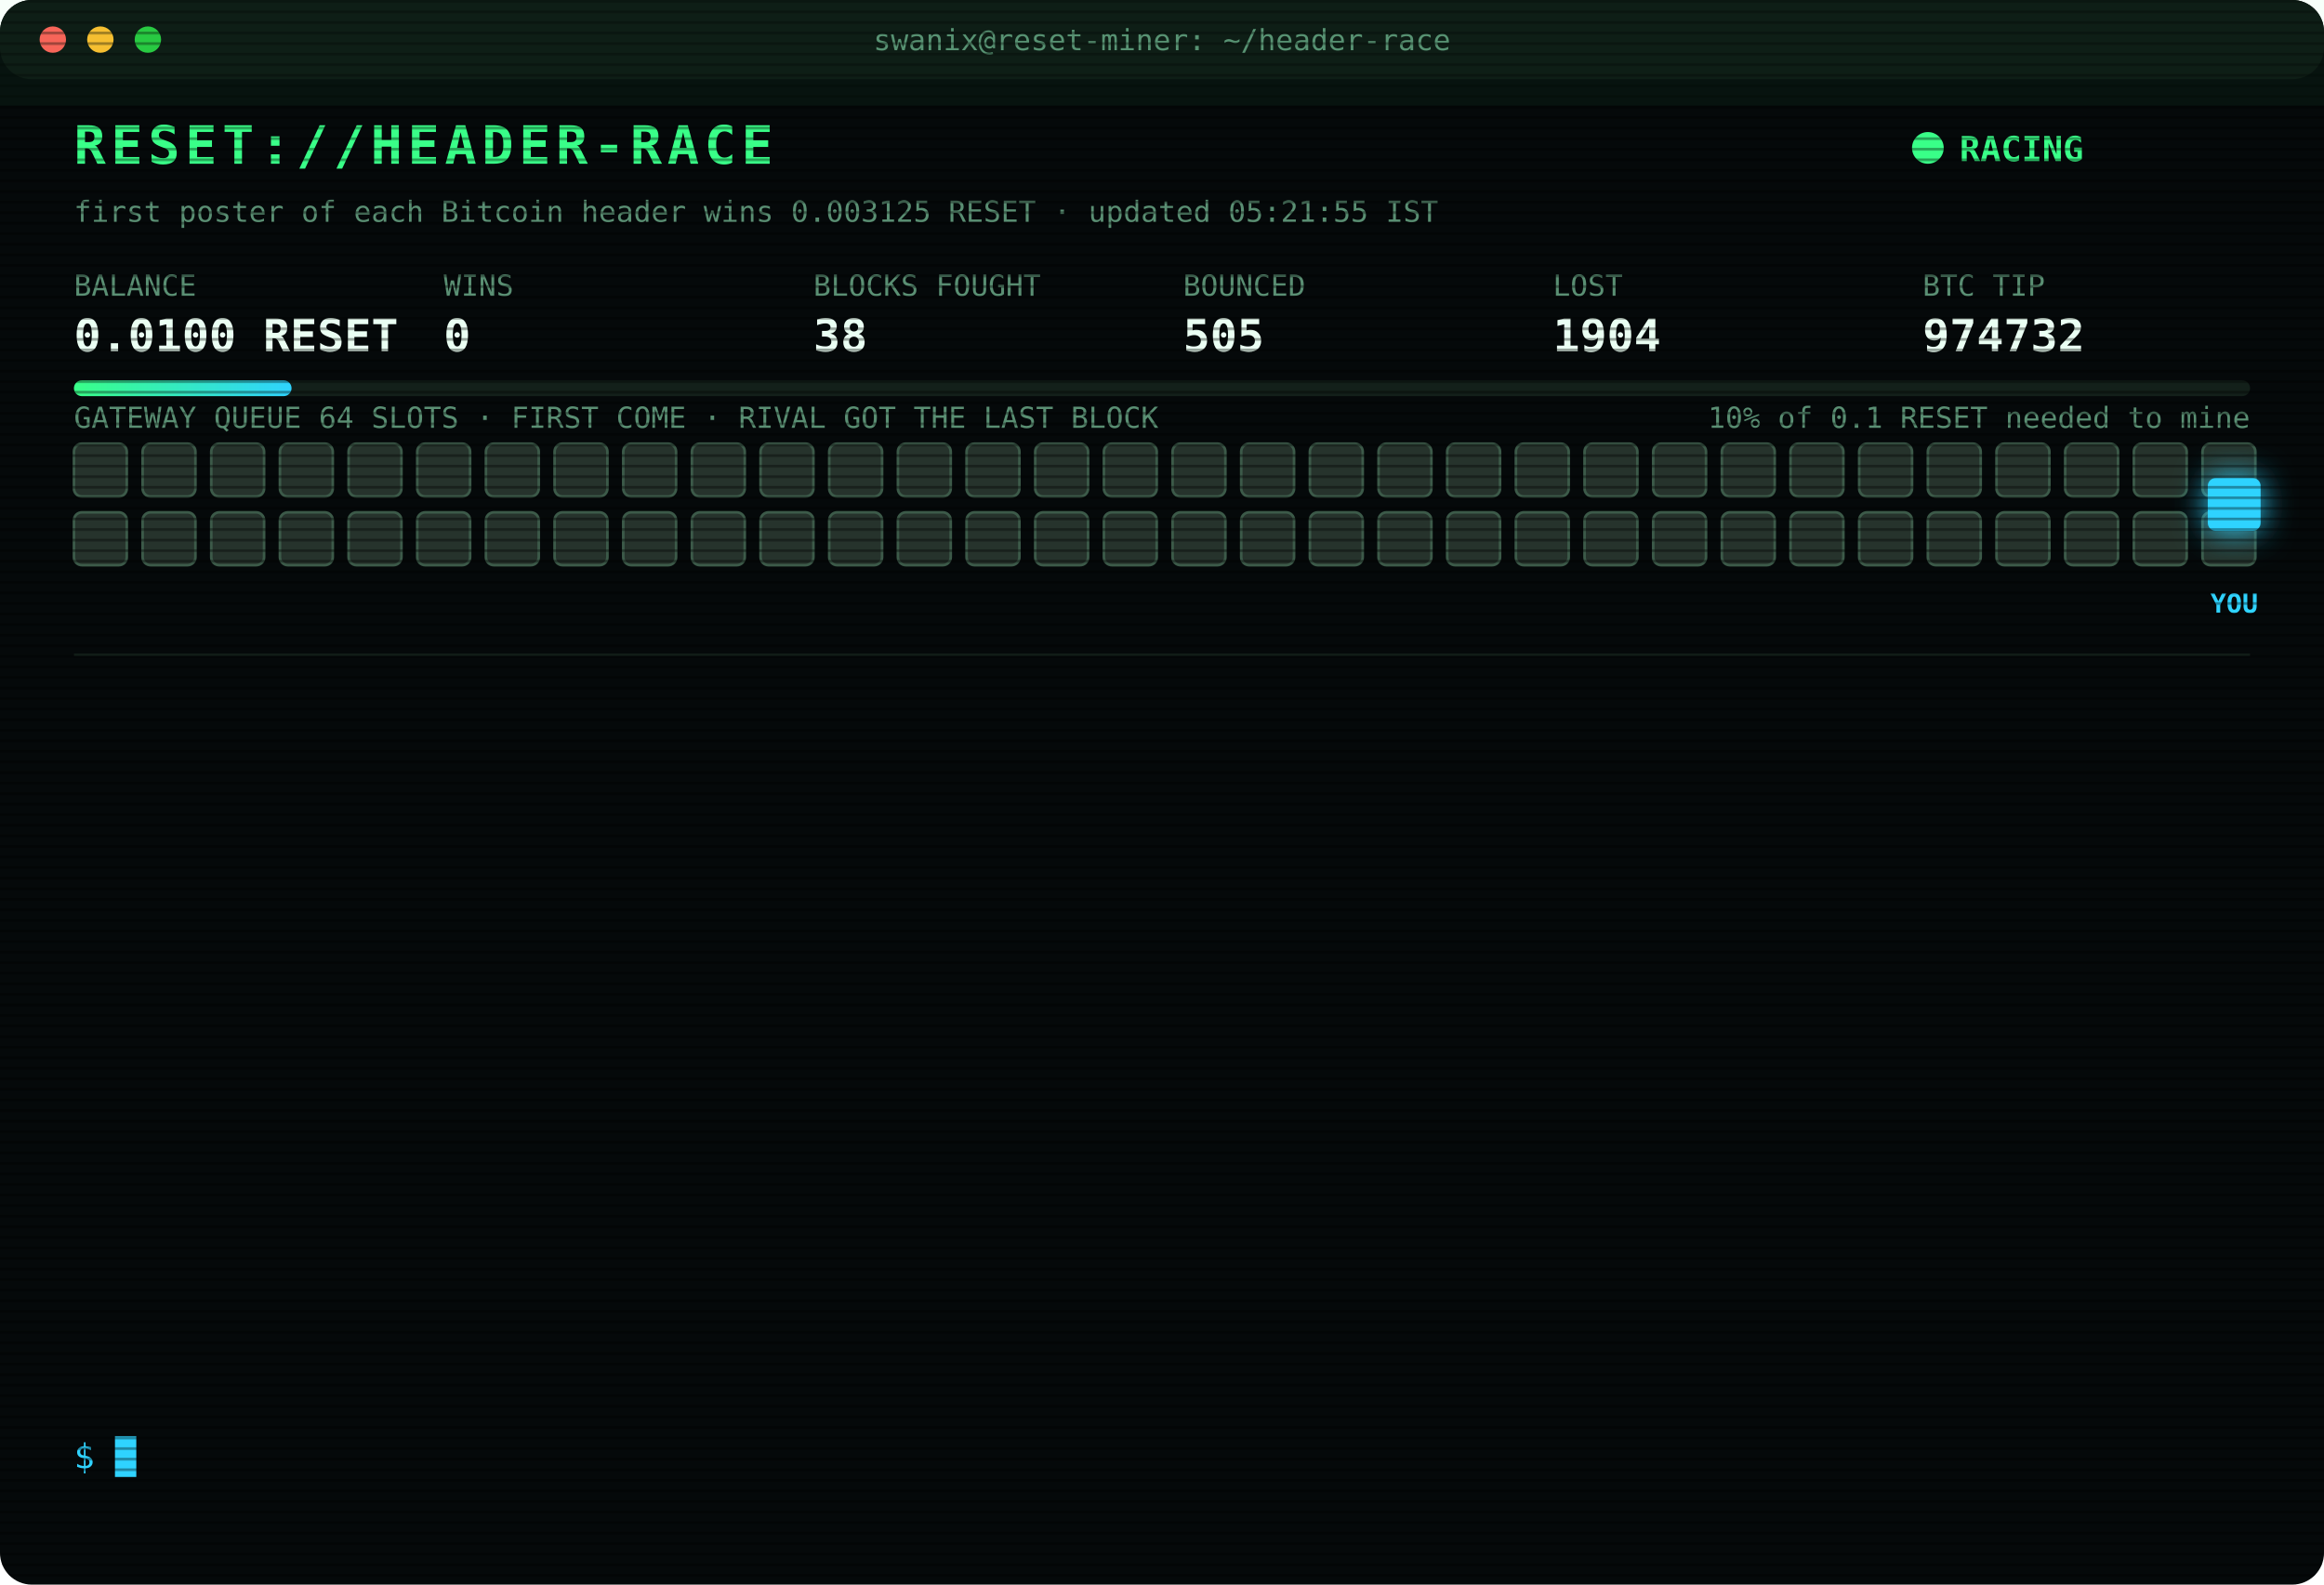
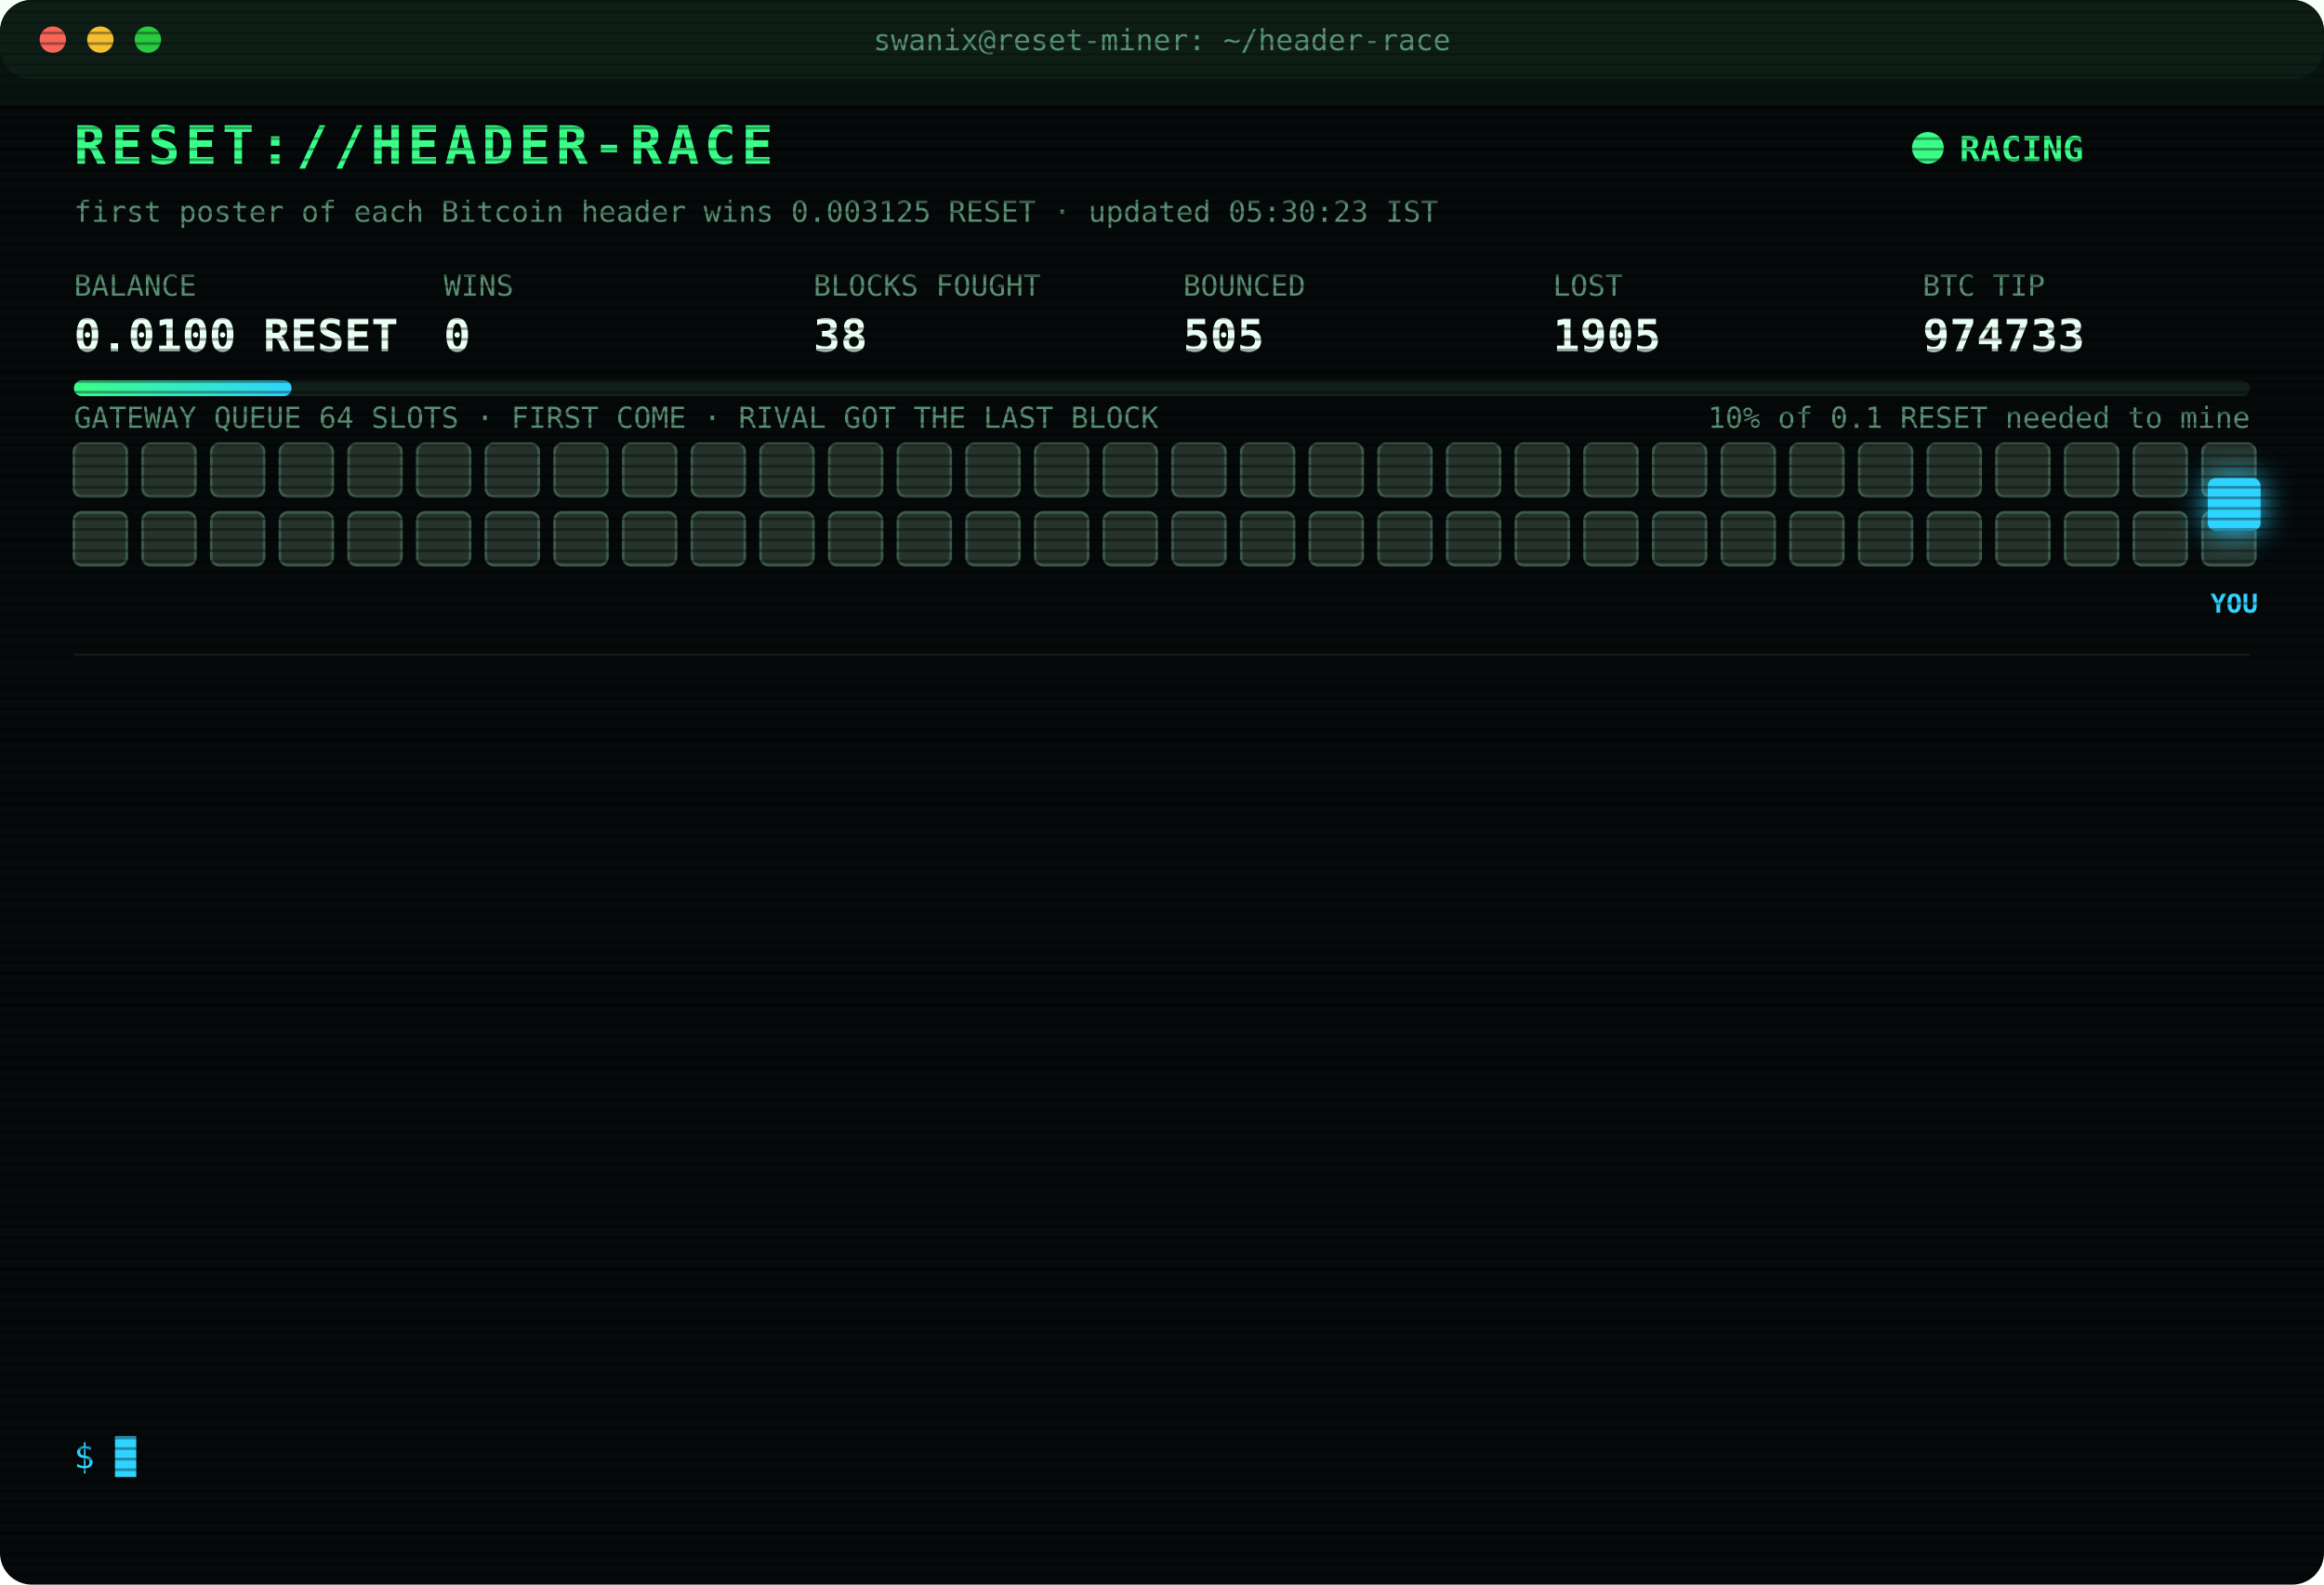
<svg xmlns="http://www.w3.org/2000/svg" width="880" height="600" viewBox="0 0 880 600" font-family="ui-monospace,SFMono-Regular,Menlo,Consolas,monospace">
  <style>
text{font-size:13px;fill:#7CFFB2}
.title{font-size:20px;font-weight:700;fill:#39FF88;letter-spacing:2px;animation:glitch 3s infinite steps(1)}
.sub{fill:#2fd3ff}.k{fill:#5a8f73;font-size:11px}.v{font-size:17px;font-weight:700;fill:#eafff3}
.ts{fill:#3f6b56}.boot{fill:#2fd3ff}.dim{fill:#5a8f73}.bad{fill:#ff4d6d}.warn{fill:#ffd23f}.mag{fill:#ff5cf0}.win{fill:#39FF88;font-weight:700}
.tag{font-size:10px;fill:#2fd3ff;font-weight:700}
.rival{fill:#26332c;stroke:#3c5a49;animation:jam 1.2s infinite alternate}
.idle{fill:#141c18;stroke:#22302a;animation:breathe 4s infinite}
.me{fill:#2fd3ff;filter:drop-shadow(0 0 6px #2fd3ff)}
.hover{animation:nudge 1.1s infinite ease-in-out}.bounce{animation:kick 1.4s infinite}
.ln{opacity:0;animation:in .4s forwards}
.cur{animation:blink 1s infinite steps(1)}
.scan{animation:scan 6s infinite linear}
.led{animation:blink 1.4s infinite}
@keyframes in{from{opacity:0;transform:translateX(-6px)}to{opacity:1;transform:none}}
@keyframes blink{50%{opacity:0}}
@keyframes jam{to{fill:#33463b}}
@keyframes breathe{50%{opacity:.4}}
@keyframes nudge{50%{transform:translateX(-10px)}}
@keyframes kick{0%,100%{transform:none}30%{transform:translateX(-14px)}55%{transform:translateX(10px) translateY(-6px)}}
@keyframes glitch{0%,92%{transform:none}93%{transform:translateX(2px);fill:#ff4d6d}95%{transform:translateX(-2px);fill:#2fd3ff}97%{transform:none}}
@keyframes scan{from{transform:translateY(-40px)}to{transform:translateY(600px)}}
</style>
  <defs>
    <pattern id="sl" width="4" height="4" patternUnits="userSpaceOnUse">
      <rect width="4" height="1" fill="#000" opacity=".35" />
    </pattern>
    <linearGradient id="bar">
      <stop offset="0" stop-color="#39FF88" />
      <stop offset="1" stop-color="#2fd3ff" />
    </linearGradient>
  </defs>
  <rect width="880" height="600" rx="12" fill="#05090a" />
  <rect width="880" height="30" rx="12" fill="#0d1512" />
  <circle cx="20" cy="15" r="5" fill="#ff5f57" />
  <circle cx="38" cy="15" r="5" fill="#febc2e" />
  <circle cx="56" cy="15" r="5" fill="#28c840" />
  <text x="440" y="19" text-anchor="middle" class="k">swanix@reset-miner: ~/header-race</text>
  <text x="28" y="62" class="title">RESET://HEADER-RACE</text>
  <circle class="led" cx="730" cy="56" r="6" fill="#39FF88" />
  <text x="742" y="61" class="win">RACING</text>
-   <text x="28" y="84" class="k">first poster of each Bitcoin header wins 0.003125 RESET · updated 05:21:55 IST</text>
+   <text x="28" y="84" class="k">first poster of each Bitcoin header wins 0.003125 RESET · updated 05:30:23 IST</text>
  <text x="28" y="112" class="k">BALANCE</text>
  <text x="28" y="133" class="v">0.0100 RESET</text>
  <text x="168" y="112" class="k">WINS</text>
  <text x="168" y="133" class="v">0</text>
  <text x="308" y="112" class="k">BLOCKS FOUGHT</text>
  <text x="308" y="133" class="v">38</text>
  <text x="448" y="112" class="k">BOUNCED</text>
  <text x="448" y="133" class="v">505</text>
  <text x="588" y="112" class="k">LOST</text>
-   <text x="588" y="133" class="v">1904</text>
+   <text x="588" y="133" class="v">1905</text>
  <text x="728" y="112" class="k">BTC TIP</text>
-   <text x="728" y="133" class="v">974732</text>
+   <text x="728" y="133" class="v">974733</text>
  <rect x="28" y="144" width="824" height="6" rx="3" fill="#13201a" />
  <rect x="28" y="144" width="82.4" height="6" rx="3" fill="url(#bar)" />
  <text x="852" y="162" text-anchor="end" class="k">10% of 0.1 RESET needed to mine</text>
  <text x="28" y="162" class="k">GATEWAY QUEUE 64 SLOTS · FIRST COME · RIVAL GOT THE LAST BLOCK</text>
  <rect class="rival" x="28" y="168" width="20" height="20" rx="3" style="animation-delay:0.00s" />
  <rect class="rival" x="54" y="168" width="20" height="20" rx="3" style="animation-delay:0.05s" />
  <rect class="rival" x="80" y="168" width="20" height="20" rx="3" style="animation-delay:0.10s" />
  <rect class="rival" x="106" y="168" width="20" height="20" rx="3" style="animation-delay:0.15s" />
  <rect class="rival" x="132" y="168" width="20" height="20" rx="3" style="animation-delay:0.20s" />
  <rect class="rival" x="158" y="168" width="20" height="20" rx="3" style="animation-delay:0.25s" />
  <rect class="rival" x="184" y="168" width="20" height="20" rx="3" style="animation-delay:0.30s" />
  <rect class="rival" x="210" y="168" width="20" height="20" rx="3" style="animation-delay:0.35s" />
  <rect class="rival" x="236" y="168" width="20" height="20" rx="3" style="animation-delay:0.40s" />
  <rect class="rival" x="262" y="168" width="20" height="20" rx="3" style="animation-delay:0.45s" />
  <rect class="rival" x="288" y="168" width="20" height="20" rx="3" style="animation-delay:0.50s" />
  <rect class="rival" x="314" y="168" width="20" height="20" rx="3" style="animation-delay:0.55s" />
  <rect class="rival" x="340" y="168" width="20" height="20" rx="3" style="animation-delay:0.60s" />
  <rect class="rival" x="366" y="168" width="20" height="20" rx="3" style="animation-delay:0.65s" />
  <rect class="rival" x="392" y="168" width="20" height="20" rx="3" style="animation-delay:0.70s" />
  <rect class="rival" x="418" y="168" width="20" height="20" rx="3" style="animation-delay:0.75s" />
  <rect class="rival" x="444" y="168" width="20" height="20" rx="3" style="animation-delay:0.80s" />
  <rect class="rival" x="470" y="168" width="20" height="20" rx="3" style="animation-delay:0.85s" />
  <rect class="rival" x="496" y="168" width="20" height="20" rx="3" style="animation-delay:0.90s" />
  <rect class="rival" x="522" y="168" width="20" height="20" rx="3" style="animation-delay:0.95s" />
  <rect class="rival" x="548" y="168" width="20" height="20" rx="3" style="animation-delay:1.00s" />
  <rect class="rival" x="574" y="168" width="20" height="20" rx="3" style="animation-delay:1.05s" />
  <rect class="rival" x="600" y="168" width="20" height="20" rx="3" style="animation-delay:1.10s" />
  <rect class="rival" x="626" y="168" width="20" height="20" rx="3" style="animation-delay:1.15s" />
  <rect class="rival" x="652" y="168" width="20" height="20" rx="3" style="animation-delay:1.20s" />
  <rect class="rival" x="678" y="168" width="20" height="20" rx="3" style="animation-delay:1.25s" />
  <rect class="rival" x="704" y="168" width="20" height="20" rx="3" style="animation-delay:1.30s" />
  <rect class="rival" x="730" y="168" width="20" height="20" rx="3" style="animation-delay:1.35s" />
  <rect class="rival" x="756" y="168" width="20" height="20" rx="3" style="animation-delay:1.40s" />
  <rect class="rival" x="782" y="168" width="20" height="20" rx="3" style="animation-delay:1.45s" />
  <rect class="rival" x="808" y="168" width="20" height="20" rx="3" style="animation-delay:1.50s" />
  <rect class="rival" x="834" y="168" width="20" height="20" rx="3" style="animation-delay:1.55s" />
  <rect class="rival" x="28" y="194" width="20" height="20" rx="3" style="animation-delay:1.60s" />
  <rect class="rival" x="54" y="194" width="20" height="20" rx="3" style="animation-delay:1.65s" />
  <rect class="rival" x="80" y="194" width="20" height="20" rx="3" style="animation-delay:1.70s" />
  <rect class="rival" x="106" y="194" width="20" height="20" rx="3" style="animation-delay:1.75s" />
  <rect class="rival" x="132" y="194" width="20" height="20" rx="3" style="animation-delay:1.80s" />
  <rect class="rival" x="158" y="194" width="20" height="20" rx="3" style="animation-delay:1.85s" />
  <rect class="rival" x="184" y="194" width="20" height="20" rx="3" style="animation-delay:1.90s" />
  <rect class="rival" x="210" y="194" width="20" height="20" rx="3" style="animation-delay:1.95s" />
  <rect class="rival" x="236" y="194" width="20" height="20" rx="3" style="animation-delay:2.00s" />
  <rect class="rival" x="262" y="194" width="20" height="20" rx="3" style="animation-delay:2.05s" />
  <rect class="rival" x="288" y="194" width="20" height="20" rx="3" style="animation-delay:2.10s" />
  <rect class="rival" x="314" y="194" width="20" height="20" rx="3" style="animation-delay:2.15s" />
  <rect class="rival" x="340" y="194" width="20" height="20" rx="3" style="animation-delay:2.20s" />
  <rect class="rival" x="366" y="194" width="20" height="20" rx="3" style="animation-delay:2.25s" />
  <rect class="rival" x="392" y="194" width="20" height="20" rx="3" style="animation-delay:2.30s" />
  <rect class="rival" x="418" y="194" width="20" height="20" rx="3" style="animation-delay:2.35s" />
  <rect class="rival" x="444" y="194" width="20" height="20" rx="3" style="animation-delay:2.40s" />
  <rect class="rival" x="470" y="194" width="20" height="20" rx="3" style="animation-delay:2.45s" />
  <rect class="rival" x="496" y="194" width="20" height="20" rx="3" style="animation-delay:2.50s" />
  <rect class="rival" x="522" y="194" width="20" height="20" rx="3" style="animation-delay:2.55s" />
  <rect class="rival" x="548" y="194" width="20" height="20" rx="3" style="animation-delay:2.60s" />
  <rect class="rival" x="574" y="194" width="20" height="20" rx="3" style="animation-delay:2.65s" />
  <rect class="rival" x="600" y="194" width="20" height="20" rx="3" style="animation-delay:2.70s" />
  <rect class="rival" x="626" y="194" width="20" height="20" rx="3" style="animation-delay:2.75s" />
  <rect class="rival" x="652" y="194" width="20" height="20" rx="3" style="animation-delay:2.80s" />
  <rect class="rival" x="678" y="194" width="20" height="20" rx="3" style="animation-delay:2.85s" />
  <rect class="rival" x="704" y="194" width="20" height="20" rx="3" style="animation-delay:2.90s" />
  <rect class="rival" x="730" y="194" width="20" height="20" rx="3" style="animation-delay:2.95s" />
  <rect class="rival" x="756" y="194" width="20" height="20" rx="3" style="animation-delay:3.00s" />
  <rect class="rival" x="782" y="194" width="20" height="20" rx="3" style="animation-delay:3.05s" />
  <rect class="rival" x="808" y="194" width="20" height="20" rx="3" style="animation-delay:3.10s" />
  <rect class="rival" x="834" y="194" width="20" height="20" rx="3" style="animation-delay:3.15s" />
  <g class="hover">
    <rect class="me" x="836" y="181" width="20" height="20" rx="3" />
    <text class="tag" x="846" y="232" text-anchor="middle">YOU</text>
  </g>
  <line x1="28" x2="852" y1="248" y2="248" stroke="#13201a" />
  <g class="ln" style="animation-delay:0.40s">
-     <text x="28" y="270" class="ts">04:09:34</text>
-     <text x="104" y="270" class="bad">[LOST] #974721 taken by a rival miner</text>
+     <text x="28" y="270" class="ts">04:10:59</text>
+     <text x="104" y="270" class="bad">[LOST] #974722 taken by a rival miner</text>
  </g>
  <g class="ln" style="animation-delay:0.65s">
-     <text x="28" y="292" class="ts">04:10:59</text>
-     <text x="104" y="292" class="bad">[LOST] #974722 taken by a rival miner</text>
+     <text x="28" y="292" class="ts">04:12:27</text>
+     <text x="104" y="292" class="bad">[LOST] #974723 taken by a rival miner</text>
  </g>
  <g class="ln" style="animation-delay:0.90s">
-     <text x="28" y="314" class="ts">04:12:27</text>
-     <text x="104" y="314" class="bad">[LOST] #974723 taken by a rival miner</text>
+     <text x="28" y="314" class="ts">04:25:30</text>
+     <text x="104" y="314" class="bad">[LOST] #974724 taken by a rival miner</text>
  </g>
  <g class="ln" style="animation-delay:1.15s">
-     <text x="28" y="336" class="ts">04:25:30</text>
-     <text x="104" y="336" class="bad">[LOST] #974724 taken by a rival miner</text>
+     <text x="28" y="336" class="ts">04:44:02</text>
+     <text x="104" y="336" class="bad">[LOST] #974725 taken by a rival miner</text>
  </g>
  <g class="ln" style="animation-delay:1.40s">
-     <text x="28" y="358" class="ts">04:44:02</text>
-     <text x="104" y="358" class="bad">[LOST] #974725 taken by a rival miner</text>
+     <text x="28" y="358" class="ts">04:44:55</text>
+     <text x="104" y="358" class="bad">[LOST] #974726 taken by a rival miner</text>
  </g>
  <g class="ln" style="animation-delay:1.65s">
-     <text x="28" y="380" class="ts">04:44:55</text>
-     <text x="104" y="380" class="bad">[LOST] #974726 taken by a rival miner</text>
+     <text x="28" y="380" class="ts">04:49:04</text>
+     <text x="104" y="380" class="bad">[LOST] #974727 taken by a rival miner</text>
  </g>
  <g class="ln" style="animation-delay:1.90s">
-     <text x="28" y="402" class="ts">04:49:04</text>
-     <text x="104" y="402" class="bad">[LOST] #974727 taken by a rival miner</text>
+     <text x="28" y="402" class="ts">04:54:37</text>
+     <text x="104" y="402" class="bad">[LOST] #974728 taken by a rival miner</text>
  </g>
  <g class="ln" style="animation-delay:2.15s">
-     <text x="28" y="424" class="ts">04:54:37</text>
-     <text x="104" y="424" class="bad">[LOST] #974728 taken by a rival miner</text>
+     <text x="28" y="424" class="ts">04:55:30</text>
+     <text x="104" y="424" class="dim">[STINT END] calls 817 · wins 0</text>
  </g>
  <g class="ln" style="animation-delay:2.40s">
-     <text x="28" y="446" class="ts">04:55:30</text>
-     <text x="104" y="446" class="dim">[STINT END] calls 817 · wins 0</text>
+     <text x="28" y="446" class="ts">05:00:25</text>
+     <text x="104" y="446" class="boot">[BOOT] racer v3 online · 3 feeds · stint 340m</text>
  </g>
  <g class="ln" style="animation-delay:2.65s">
-     <text x="28" y="468" class="ts">05:00:25</text>
-     <text x="104" y="468" class="boot">[BOOT] racer v3 online · 3 feeds · stint 340m</text>
+     <text x="28" y="468" class="ts">05:02:20</text>
+     <text x="104" y="468" class="bad">[LOST] #974730 taken by a rival miner</text>
  </g>
  <g class="ln" style="animation-delay:2.90s">
-     <text x="28" y="490" class="ts">05:02:20</text>
-     <text x="104" y="490" class="bad">[LOST] #974730 taken by a rival miner</text>
+     <text x="28" y="490" class="ts">05:18:55</text>
+     <text x="104" y="490" class="bad">[LOST] #974731 taken by a rival miner</text>
  </g>
  <g class="ln" style="animation-delay:3.15s">
-     <text x="28" y="512" class="ts">05:18:55</text>
-     <text x="104" y="512" class="bad">[LOST] #974731 taken by a rival miner</text>
+     <text x="28" y="512" class="ts">05:21:55</text>
+     <text x="104" y="512" class="bad">[LOST] #974732 taken by a rival miner</text>
  </g>
  <g class="ln" style="animation-delay:3.40s">
-     <text x="28" y="534" class="ts">05:21:55</text>
-     <text x="104" y="534" class="bad">[LOST] #974732 taken by a rival miner</text>
+     <text x="28" y="534" class="ts">05:30:23</text>
+     <text x="104" y="534" class="bad">[LOST] #974733 taken by a rival miner</text>
  </g>
  <text x="28" y="556" class="sub">$ <tspan class="cur">█</tspan>
  </text>
  <rect width="880" height="600" rx="12" fill="url(#sl)" pointer-events="none" />
  <rect class="scan" width="880" height="40" fill="#39FF88" opacity=".04" />
</svg>
